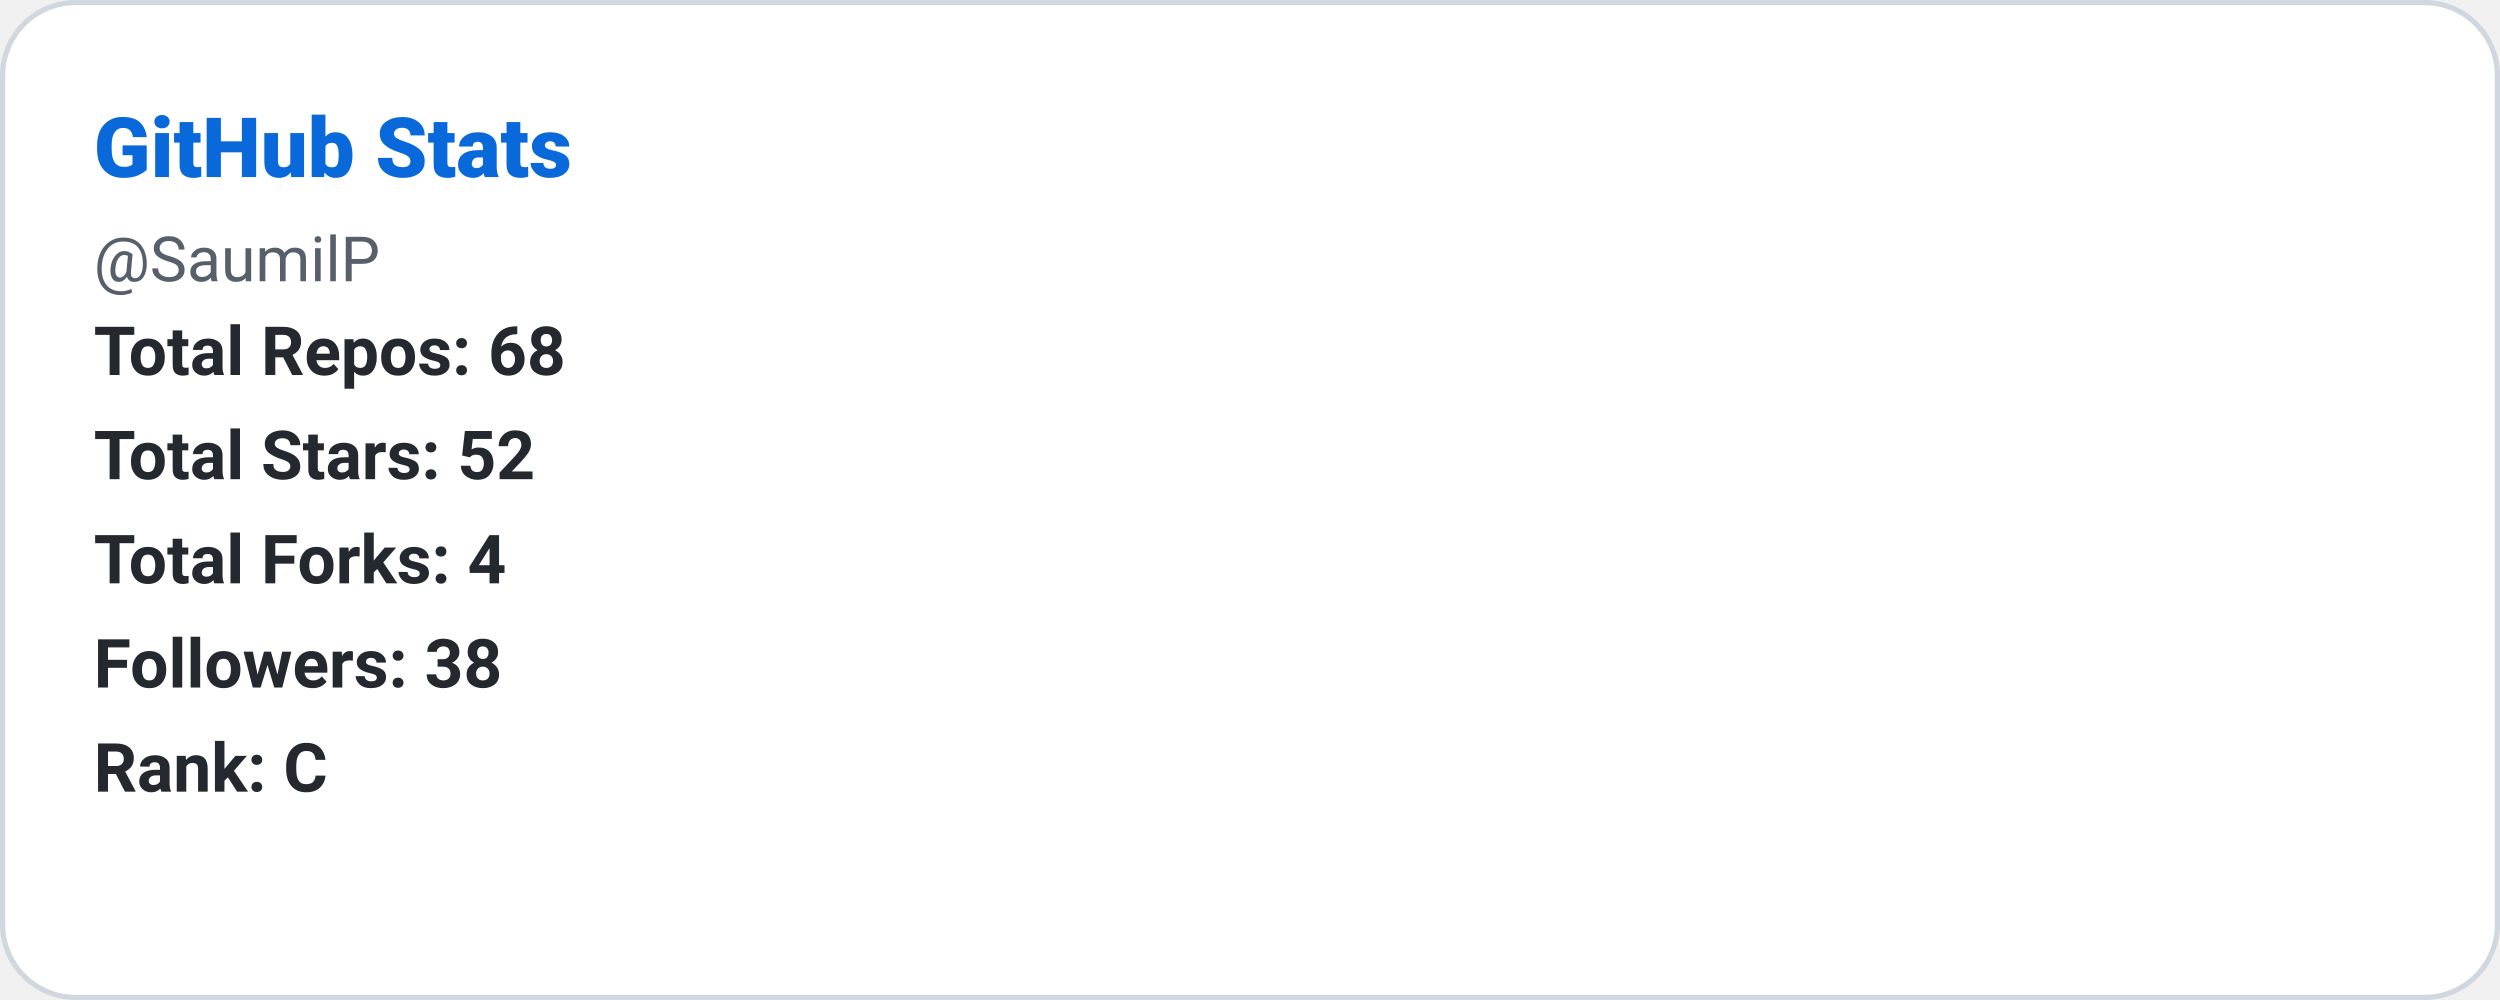
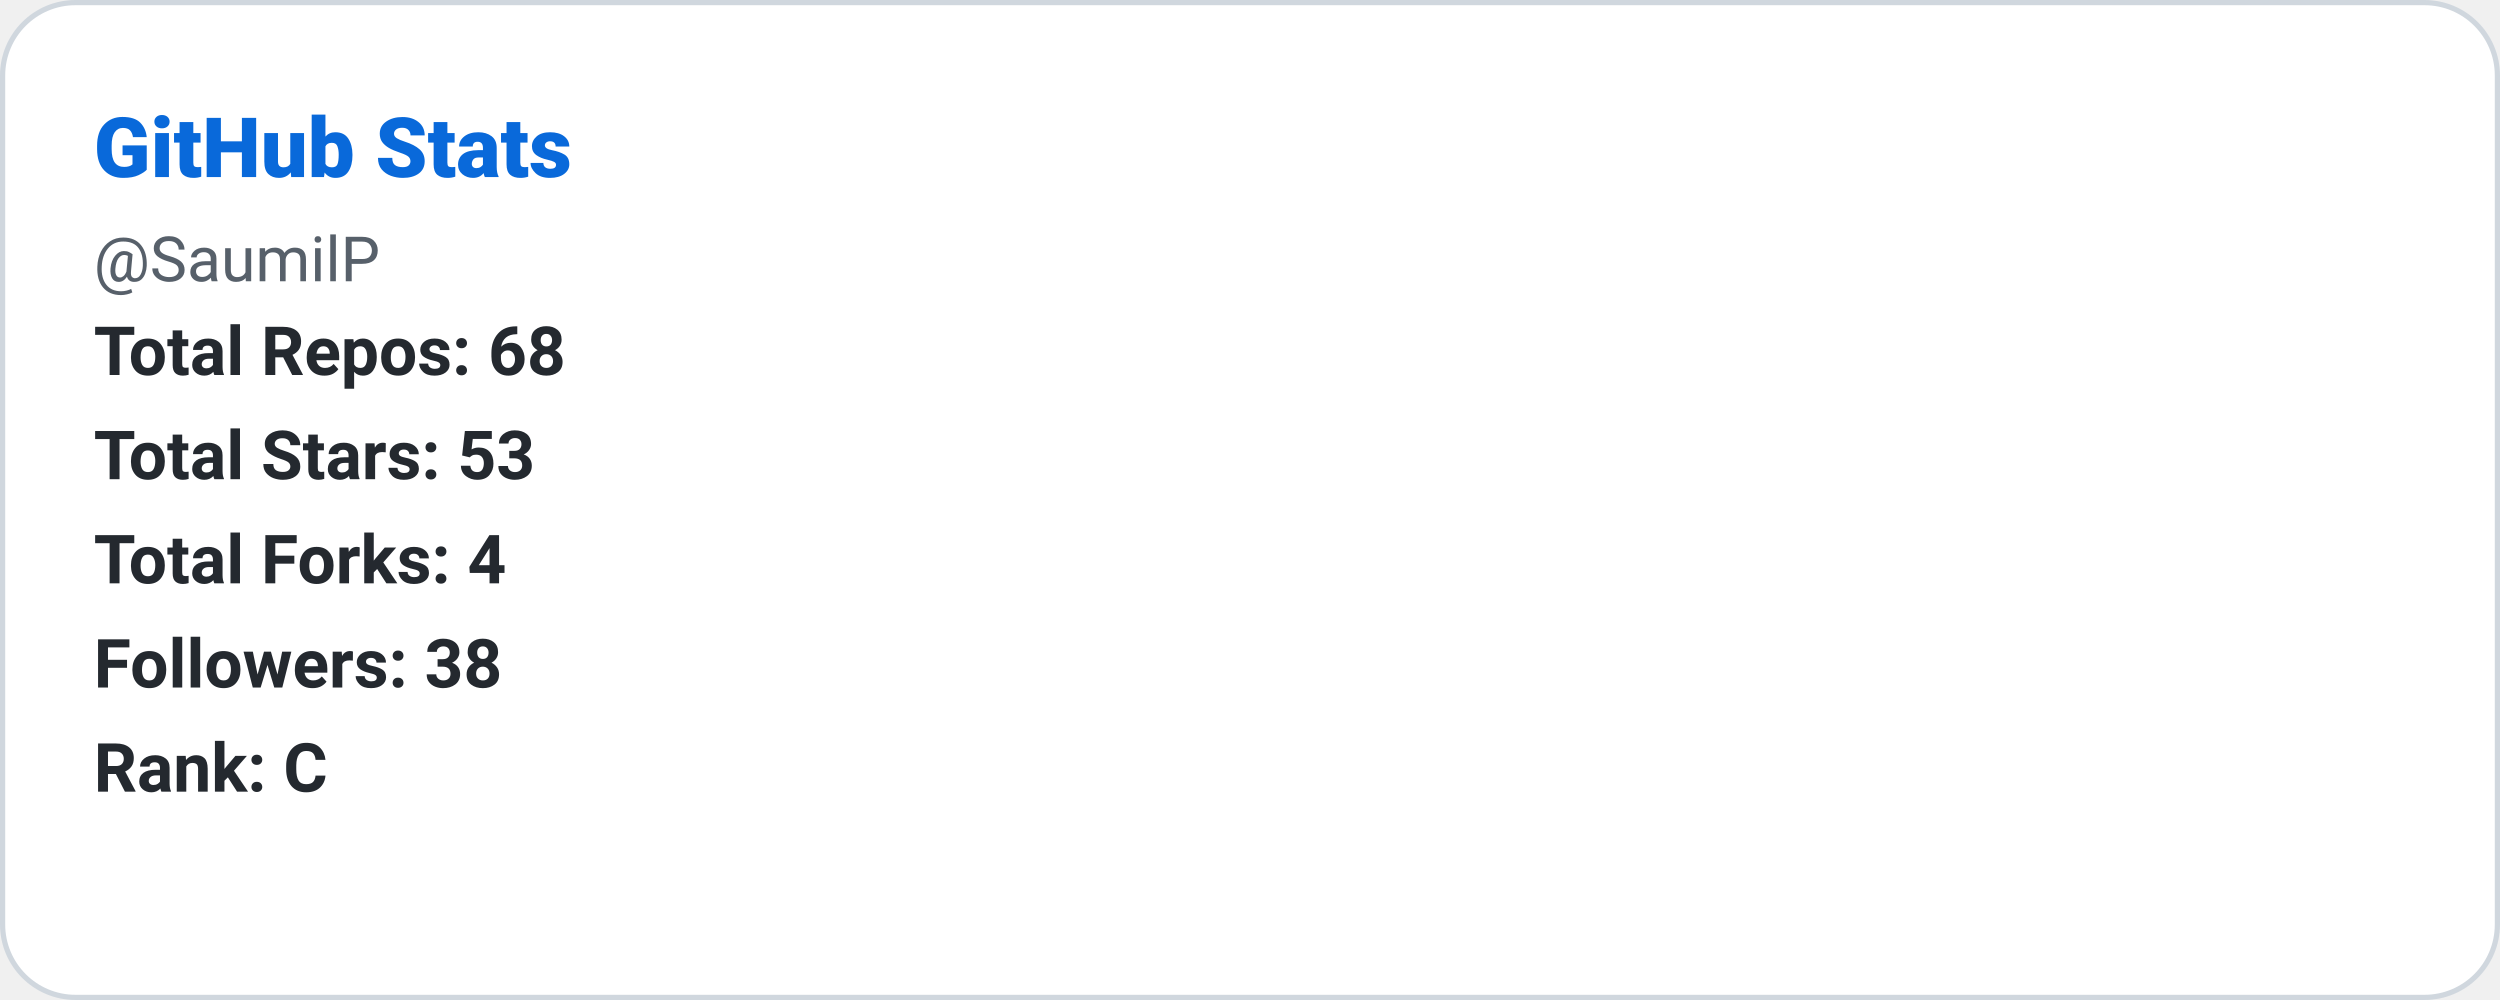
<svg xmlns="http://www.w3.org/2000/svg" width="480" height="192" role="img" aria-label="GitHub Stats: SaumilP">
  <defs>
    <style>
      
      @keyframes ghstatsGrow { from { transform: scaleX(0); } to { transform: scaleX(1); } }
      .ghstats-bar-fill { transform-box: fill-box; transform-origin: left center; animation: ghstatsGrow 900ms cubic-bezier(.2,.8,.2,1) both; }
      @media (prefers-reduced-motion: reduce) { .ghstats-bar-fill { animation: none; } }
    
    </style>
  </defs>
  <rect x="0.5" y="0.5" width="479" height="191" rx="14" fill="#ffffff" stroke="#d0d7de" stroke-width="1" />
  <text x="18" y="34" fill="#0969da" font-size="16" font-weight="800" font-family="ui-sans-serif,system-ui,-apple-system,Segoe UI,Roboto,Helvetica,Arial">GitHub Stats</text>
  <text x="18" y="54" fill="#57606a" font-size="12" font-weight="400" font-family="ui-sans-serif,system-ui,-apple-system,Segoe UI,Roboto,Helvetica,Arial">@SaumilP</text>
  <text x="18" y="72" fill="#24292f" font-size="13" font-weight="600" font-family="ui-sans-serif,system-ui,-apple-system,Segoe UI,Roboto,Helvetica,Arial">Total Repos: 68</text>
-   <text x="18" y="92" fill="#24292f" font-size="13" font-weight="600" font-family="ui-sans-serif,system-ui,-apple-system,Segoe UI,Roboto,Helvetica,Arial">Total Stars: 52</text>
+   <text x="18" y="92" fill="#24292f" font-size="13" font-weight="600" font-family="ui-sans-serif,system-ui,-apple-system,Segoe UI,Roboto,Helvetica,Arial">Total Stars: 53</text>
  <text x="18" y="112" fill="#24292f" font-size="13" font-weight="600" font-family="ui-sans-serif,system-ui,-apple-system,Segoe UI,Roboto,Helvetica,Arial">Total Forks: 4</text>
  <text x="18" y="132" fill="#24292f" font-size="13" font-weight="600" font-family="ui-sans-serif,system-ui,-apple-system,Segoe UI,Roboto,Helvetica,Arial">Followers: 38</text>
  <text x="18" y="152" fill="#24292f" font-size="13" font-weight="600" font-family="ui-sans-serif,system-ui,-apple-system,Segoe UI,Roboto,Helvetica,Arial">Rank: C</text>
</svg>
